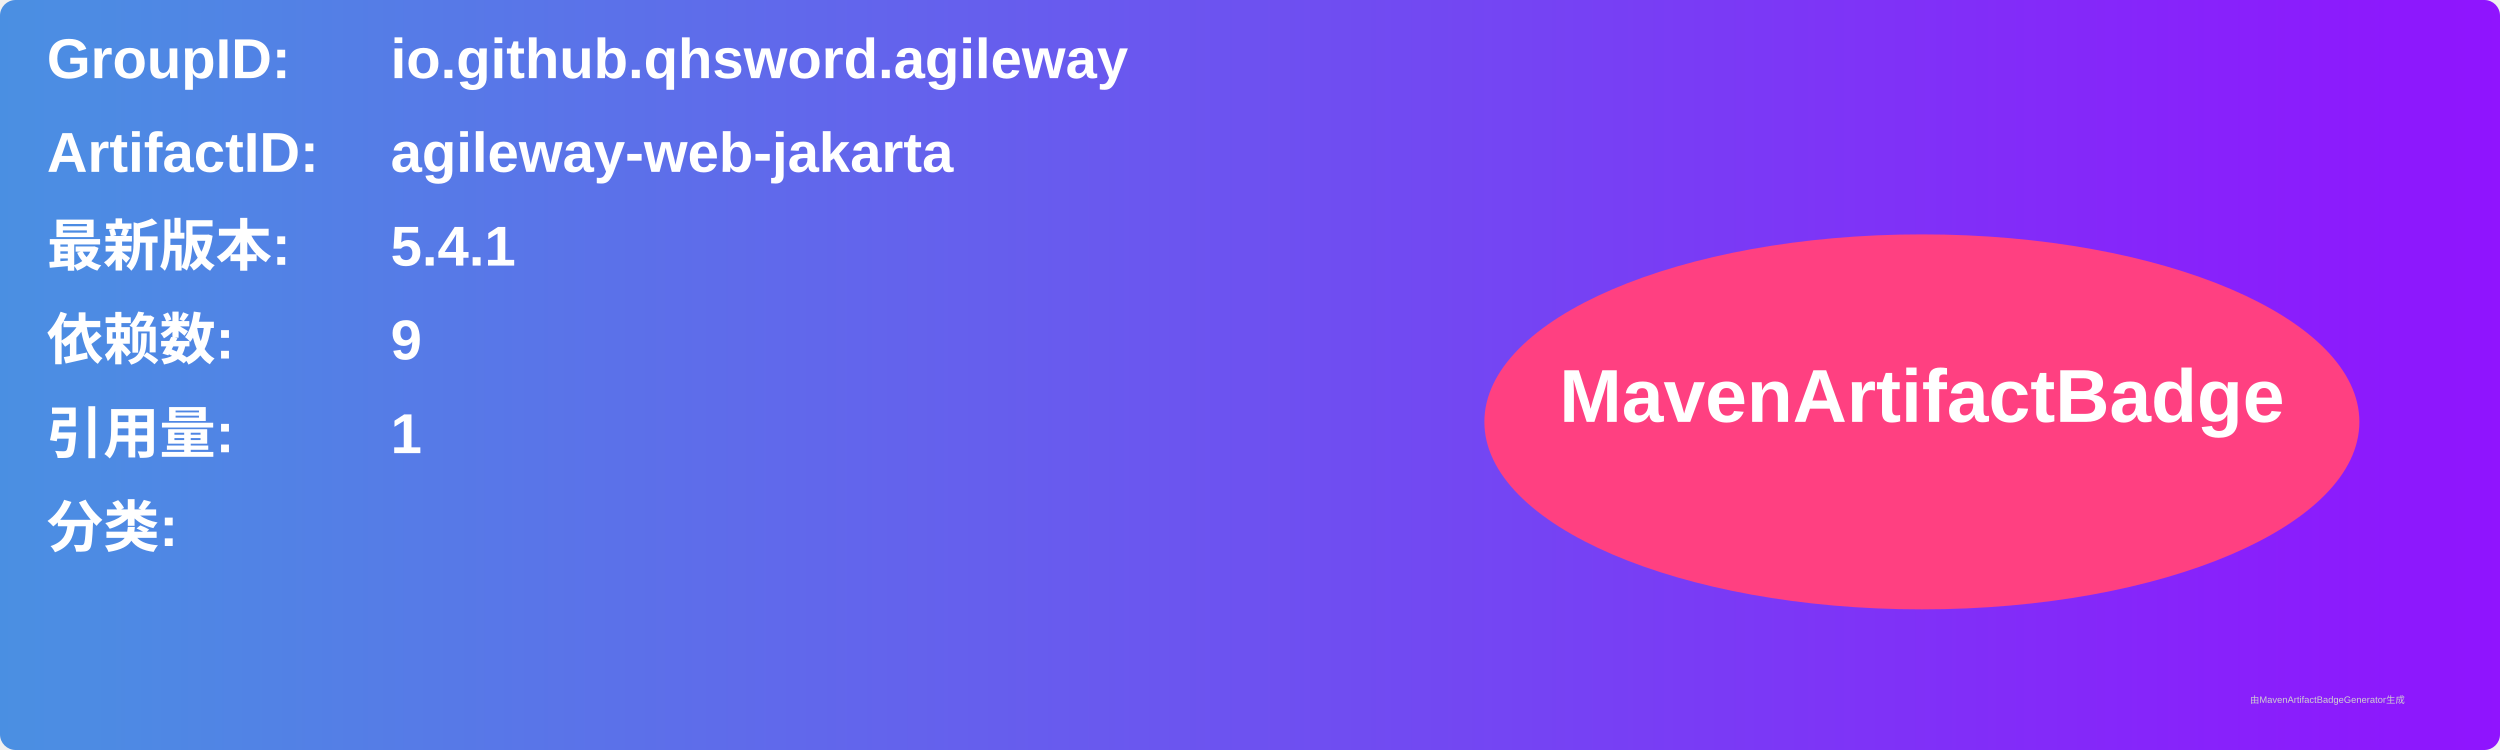
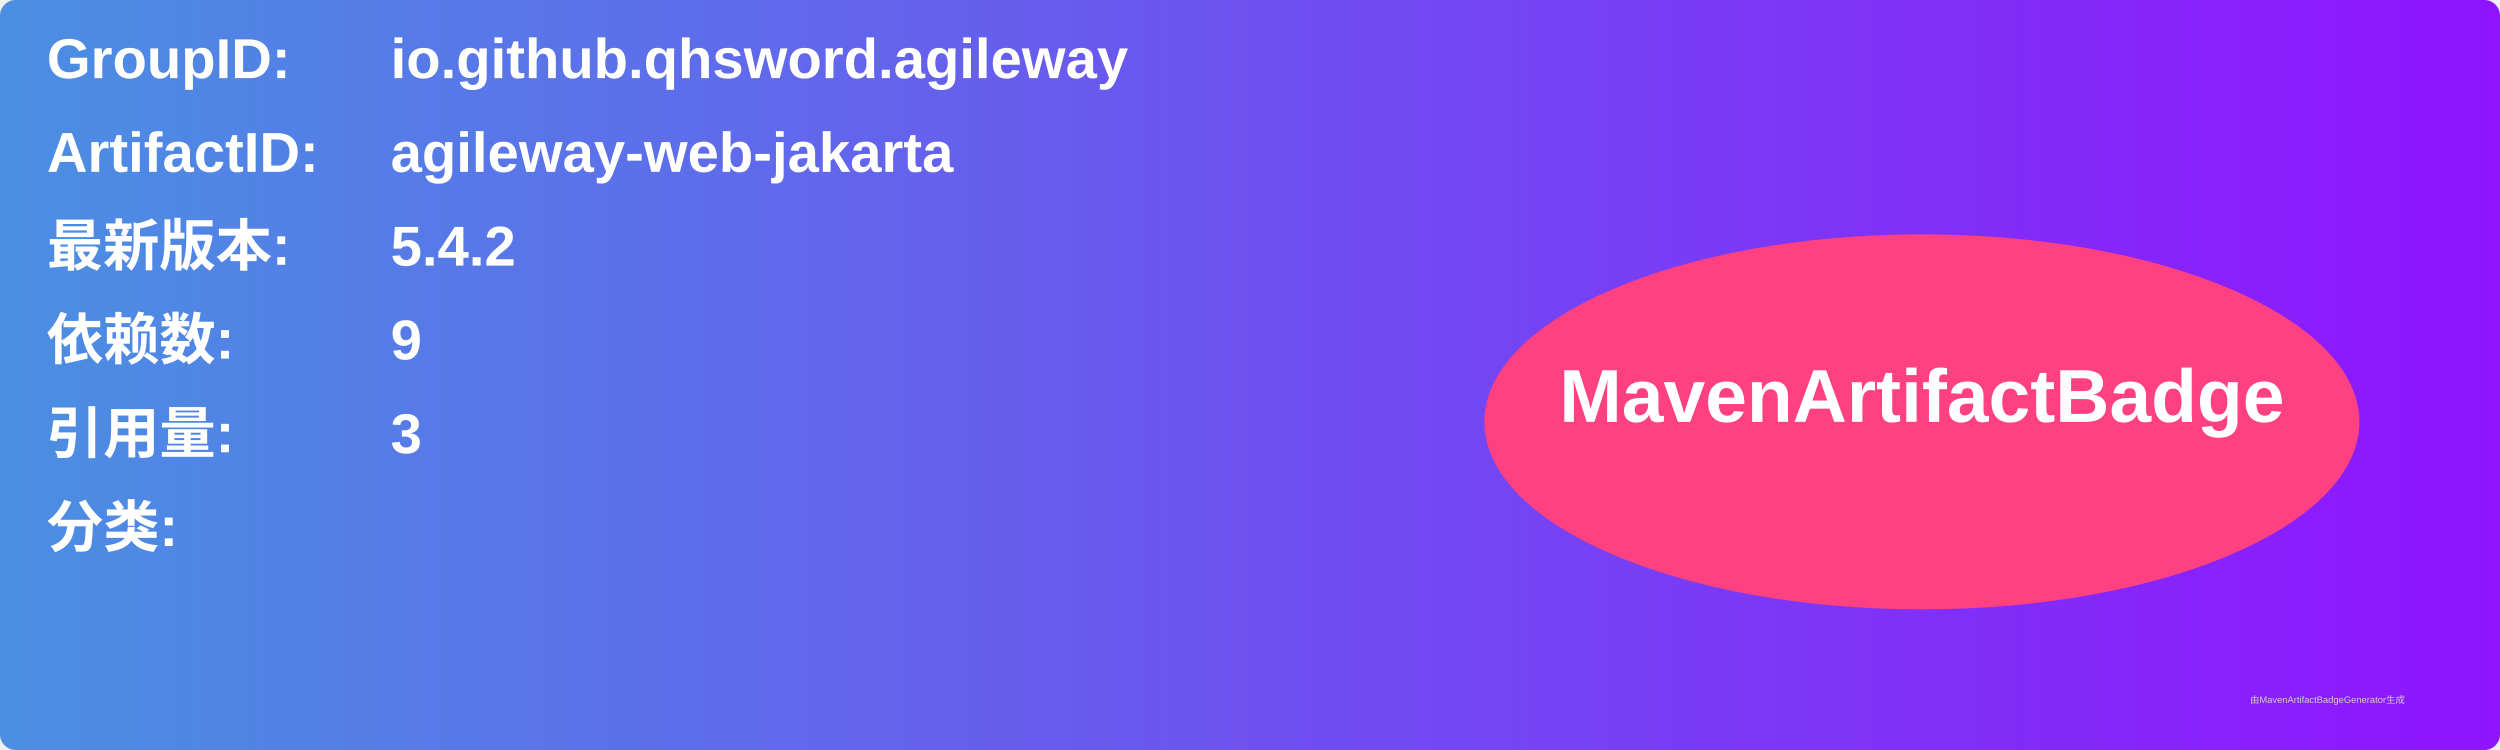
<svg xmlns="http://www.w3.org/2000/svg" width="800" height="240" viewBox="0 0 800 240">
  <linearGradient id="grad" x1="0%" y1="0%" x2="100%" y2="0%">
    <stop offset="0%" stop-color="#4a90e2" />
    <stop offset="100%" stop-color="#9013fe" />
  </linearGradient>
  <rect width="100%" height="100%" rx="5" ry="5" fill="url(#grad)" />
  <g transform="translate(15, 15)">
    <text x="0" y="10" font-family="Arial" font-size="18" fill="white" font-weight="bold" width="260">GroupID:</text>
    <text x="110" y="10" font-family="Arial" font-size="18" fill="white" font-weight="bold" width="460">io.github.qhsword.agileway</text>
    <text x="0" y="40" font-family="Arial" font-size="18" fill="white" font-weight="bold" width="260">ArtifactID:</text>
    <text x="110" y="40" font-family="Arial" font-size="18" fill="white" font-weight="bold" width="460">agileway-web-jakarta</text>
    <text x="0" y="70" font-family="Arial" font-size="18" fill="white" font-weight="bold">最新版本:</text>
    <text x="110" y="70" font-family="Arial" font-size="18" fill="white" font-weight="bold">
-       <tspan font-weight="bold">5.4.1</tspan>
+       <tspan font-weight="bold">5.4.2</tspan>
    </text>
    <text x="0" y="100" font-family="Arial" font-size="18" fill="white" font-weight="bold">依赖数: </text>
    <text x="110" y="100" font-family="Arial" font-size="18" fill="white">
      <tspan font-weight="bold">9</tspan>
    </text>
    <text x="0" y="130" font-family="Arial" font-size="18" fill="white" font-weight="bold">引用量: </text>
    <text x="110" y="130" font-family="Arial" font-size="18" fill="white">
-       <tspan font-weight="bold">1</tspan>
+       <tspan font-weight="bold">3</tspan>
    </text>
    <text x="0" y="160" font-family="Arial" font-size="18" fill="white" font-weight="bold">分类:</text>
    <text x="10" y="190" font-family="Arial" font-size="10" fill="white">
      <tspan font-weight="bold" />
    </text>
    <ellipse cx="600" cy="120" rx="140" ry="60" fill="#ff4081" />
    <text x="600" y="120" text-anchor="middle" font-family="Arial" font-size="24" fill="white" font-weight="bold">MavenArtifactBadge</text>
  </g>
  <text x="720" y="225" font-family="Arial" font-size="3" fill="#d0d0d0">由MavenArtifactBadgeGenerator生成</text>
</svg>
